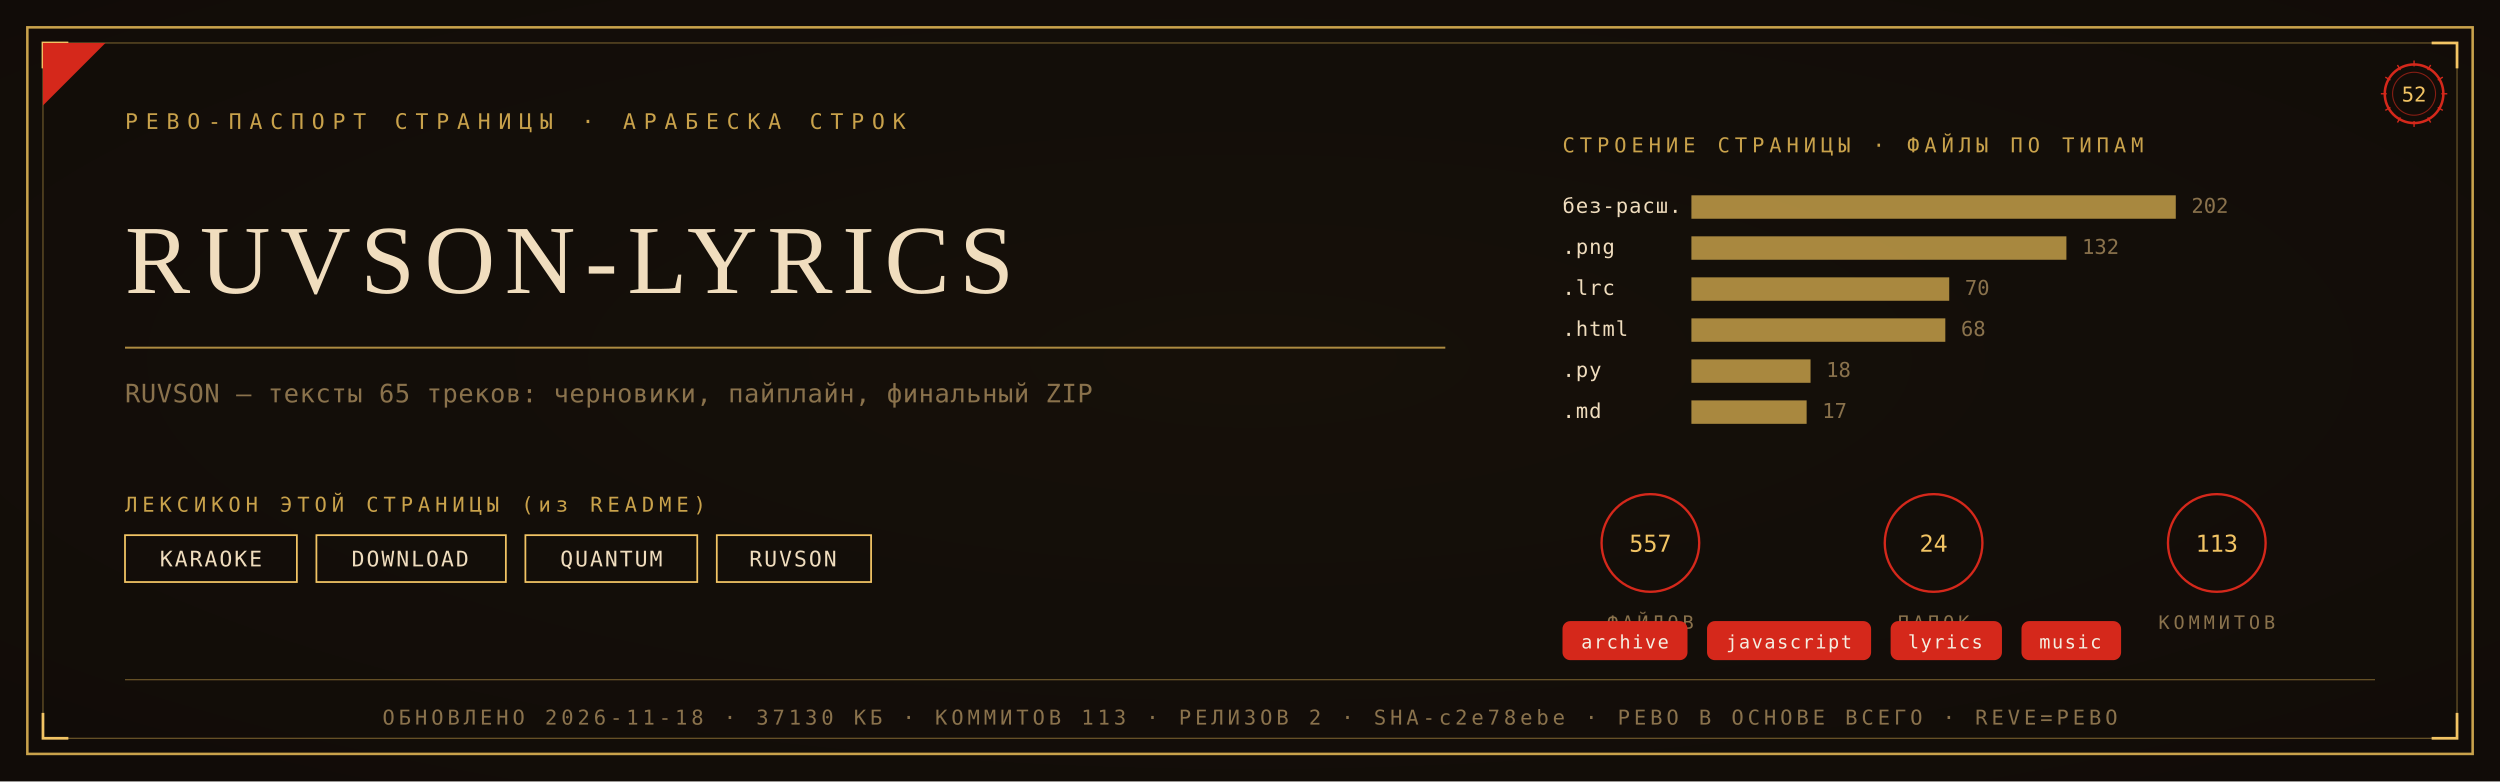
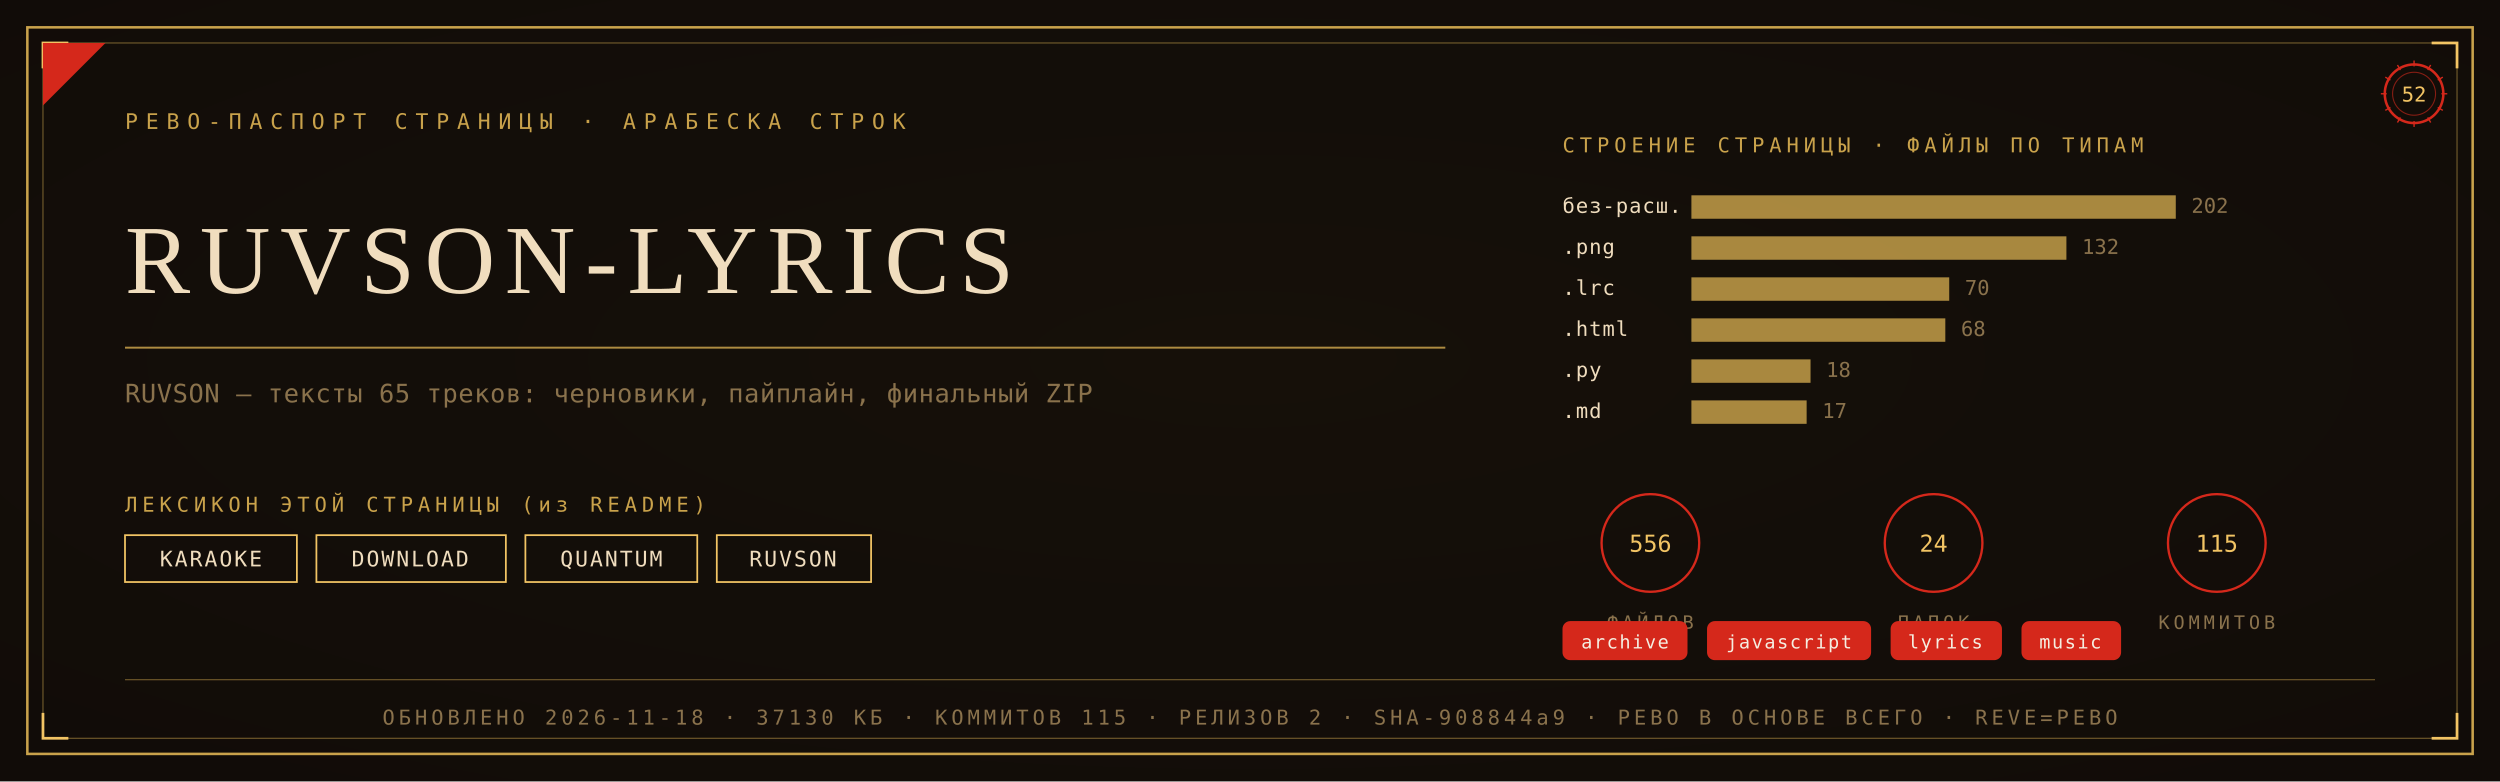
<svg xmlns="http://www.w3.org/2000/svg" viewBox="0 0 1280 400" width="1280" height="400">
  <defs>
    <radialGradient id="rp52" cx="0.5" cy="0.46" r="1.05">
      <stop offset="0" stop-color="#171009" />
      <stop offset="1" stop-color="#0E0A08" />
    </radialGradient>
  </defs>
  <rect width="1280" height="400" fill="#0E0A08" />
  <rect width="1280" height="400" fill="url(#rp52)" opacity="0.92" />
  <rect x="14" y="14" width="1252" height="372" fill="none" stroke="#C9A24B" stroke-width="1.3" />
  <rect x="22" y="22" width="1236" height="356" fill="none" stroke="#C9A24B" stroke-width="0.55" opacity="0.55" />
  <path d="M 22 35 L 22 22 L 35 22" fill="none" stroke="#F2C464" stroke-width="1.4" />
  <path d="M 1258 35 L 1258 22 L 1245 22" fill="none" stroke="#F2C464" stroke-width="1.4" />
  <path d="M 22 365 L 22 378 L 35 378" fill="none" stroke="#F2C464" stroke-width="1.4" />
  <path d="M 1258 365 L 1258 378 L 1245 378" fill="none" stroke="#F2C464" stroke-width="1.4" />
  <path d="M 22 54 L 22 22 L 54 22 Z" fill="#D5281B" />
  <text x="64" y="66" font-family="'Cascadia Mono', ui-monospace, Consolas, monospace" font-size="11" fill="#C9A24B" letter-spacing="4">РЕВО-ПАСПОРТ СТРАНИЦЫ · АРАБЕСКА СТРОК</text>
  <g transform="translate(1236,48)">
    <circle r="15" fill="none" stroke="#D5281B" stroke-width="1.3" />
    <circle r="11" fill="none" stroke="#D5281B" stroke-width="0.55" opacity="0.6" />
    <text y="4" text-anchor="middle" font-family="'Cascadia Mono', ui-monospace, Consolas, monospace" font-size="10.5" fill="#F2C464">52</text>
    <g stroke="#D5281B" stroke-width="0.7">
      <line x1="0" y1="-17" x2="0" y2="-14" transform="rotate(0)" />
      <line x1="0" y1="-17" x2="0" y2="-14" transform="rotate(30)" />
      <line x1="0" y1="-17" x2="0" y2="-14" transform="rotate(60)" />
      <line x1="0" y1="-17" x2="0" y2="-14" transform="rotate(90)" />
      <line x1="0" y1="-17" x2="0" y2="-14" transform="rotate(120)" />
      <line x1="0" y1="-17" x2="0" y2="-14" transform="rotate(150)" />
      <line x1="0" y1="-17" x2="0" y2="-14" transform="rotate(180)" />
      <line x1="0" y1="-17" x2="0" y2="-14" transform="rotate(210)" />
      <line x1="0" y1="-17" x2="0" y2="-14" transform="rotate(240)" />
      <line x1="0" y1="-17" x2="0" y2="-14" transform="rotate(270)" />
      <line x1="0" y1="-17" x2="0" y2="-14" transform="rotate(300)" />
      <line x1="0" y1="-17" x2="0" y2="-14" transform="rotate(330)" />
    </g>
  </g>
  <text x="64" y="150" font-family="Georgia, 'Times New Roman', serif" font-size="50.0" fill="#F0DDBE" letter-spacing="5">RUVSON-LYRICS</text>
  <line x1="64" y1="178" x2="740" y2="178" stroke="#C9A24B" stroke-width="1" opacity="0.85" />
  <text x="64" y="206" font-family="'Cascadia Mono', ui-monospace, Consolas, monospace" font-size="13" fill="#8A724C" letter-spacing="0.3">RUVSON — тексты 65 треков: черновики, пайплайн, финальный ZIP</text>
  <text x="64" y="262" font-family="'Cascadia Mono', ui-monospace, Consolas, monospace" font-size="10.5" fill="#C9A24B" letter-spacing="2.5">ЛЕКСИКОН ЭТОЙ СТРАНИЦЫ (из README)</text>
  <rect x="64" y="274" width="88" height="24" fill="none" stroke="#F2C464" stroke-width="0.9" />
  <text x="108" y="290" text-anchor="middle" font-family="'Cascadia Mono', ui-monospace, Consolas, monospace" font-size="11" fill="#F0DDBE" letter-spacing="1">KARAOKE</text>
  <rect x="162" y="274" width="97" height="24" fill="none" stroke="#F2C464" stroke-width="0.9" />
  <text x="210" y="290" text-anchor="middle" font-family="'Cascadia Mono', ui-monospace, Consolas, monospace" font-size="11" fill="#F0DDBE" letter-spacing="1">DOWNLOAD</text>
  <rect x="269" y="274" width="88" height="24" fill="none" stroke="#F2C464" stroke-width="0.9" />
  <text x="313" y="290" text-anchor="middle" font-family="'Cascadia Mono', ui-monospace, Consolas, monospace" font-size="11" fill="#F0DDBE" letter-spacing="1">QUANTUM</text>
  <rect x="367" y="274" width="79" height="24" fill="none" stroke="#F2C464" stroke-width="0.9" />
  <text x="406" y="290" text-anchor="middle" font-family="'Cascadia Mono', ui-monospace, Consolas, monospace" font-size="11" fill="#F0DDBE" letter-spacing="1">RUVSON</text>
  <text x="800" y="78" font-family="'Cascadia Mono', ui-monospace, Consolas, monospace" font-size="10.5" fill="#C9A24B" letter-spacing="2.5">СТРОЕНИЕ СТРАНИЦЫ · ФАЙЛЫ ПО ТИПАМ</text>
  <text x="800" y="109" font-family="'Cascadia Mono', ui-monospace, Consolas, monospace" font-size="10.5" fill="#F0DDBE" letter-spacing="0.5">без-расш.</text>
  <rect x="866" y="100" width="248" height="12" fill="#C9A24B" opacity="0.82" />
  <text x="1122" y="109" font-family="'Cascadia Mono', ui-monospace, Consolas, monospace" font-size="10.5" fill="#8A724C">202</text>
  <text x="800" y="130" font-family="'Cascadia Mono', ui-monospace, Consolas, monospace" font-size="10.5" fill="#F0DDBE" letter-spacing="0.5">.png</text>
  <rect x="866" y="121" width="192" height="12" fill="#C9A24B" opacity="0.82" />
  <text x="1066" y="130" font-family="'Cascadia Mono', ui-monospace, Consolas, monospace" font-size="10.5" fill="#8A724C">132</text>
  <text x="800" y="151" font-family="'Cascadia Mono', ui-monospace, Consolas, monospace" font-size="10.5" fill="#F0DDBE" letter-spacing="0.5">.lrc</text>
  <rect x="866" y="142" width="132" height="12" fill="#C9A24B" opacity="0.82" />
  <text x="1006" y="151" font-family="'Cascadia Mono', ui-monospace, Consolas, monospace" font-size="10.5" fill="#8A724C">70</text>
  <text x="800" y="172" font-family="'Cascadia Mono', ui-monospace, Consolas, monospace" font-size="10.5" fill="#F0DDBE" letter-spacing="0.5">.html</text>
  <rect x="866" y="163" width="130" height="12" fill="#C9A24B" opacity="0.82" />
  <text x="1004" y="172" font-family="'Cascadia Mono', ui-monospace, Consolas, monospace" font-size="10.5" fill="#8A724C">68</text>
  <text x="800" y="193" font-family="'Cascadia Mono', ui-monospace, Consolas, monospace" font-size="10.5" fill="#F0DDBE" letter-spacing="0.5">.py</text>
  <rect x="866" y="184" width="61" height="12" fill="#C9A24B" opacity="0.82" />
  <text x="935" y="193" font-family="'Cascadia Mono', ui-monospace, Consolas, monospace" font-size="10.5" fill="#8A724C">18</text>
  <text x="800" y="214" font-family="'Cascadia Mono', ui-monospace, Consolas, monospace" font-size="10.5" fill="#F0DDBE" letter-spacing="0.5">.md</text>
  <rect x="866" y="205" width="59" height="12" fill="#C9A24B" opacity="0.82" />
  <text x="933" y="214" font-family="'Cascadia Mono', ui-monospace, Consolas, monospace" font-size="10.5" fill="#8A724C">17</text>
  <g transform="translate(845,278)">
    <circle r="25" fill="none" stroke="#D5281B" stroke-width="1.2" />
-     <text y="4.5" text-anchor="middle" font-family="'Cascadia Mono', ui-monospace, Consolas, monospace" font-size="12" fill="#F2C464">557</text>
+     <text y="4.5" text-anchor="middle" font-family="'Cascadia Mono', ui-monospace, Consolas, monospace" font-size="12" fill="#F2C464">556</text>
    <text y="44" text-anchor="middle" font-family="'Cascadia Mono', ui-monospace, Consolas, monospace" font-size="9.5" fill="#8A724C" letter-spacing="2">ФАЙЛОВ</text>
  </g>
  <g transform="translate(990,278)">
    <circle r="25" fill="none" stroke="#D5281B" stroke-width="1.2" />
    <text y="4.5" text-anchor="middle" font-family="'Cascadia Mono', ui-monospace, Consolas, monospace" font-size="12" fill="#F2C464">24</text>
    <text y="44" text-anchor="middle" font-family="'Cascadia Mono', ui-monospace, Consolas, monospace" font-size="9.5" fill="#8A724C" letter-spacing="2">ПАПОК</text>
  </g>
  <g transform="translate(1135,278)">
    <circle r="25" fill="none" stroke="#D5281B" stroke-width="1.2" />
-     <text y="4.5" text-anchor="middle" font-family="'Cascadia Mono', ui-monospace, Consolas, monospace" font-size="12" fill="#F2C464">113</text>
+     <text y="4.5" text-anchor="middle" font-family="'Cascadia Mono', ui-monospace, Consolas, monospace" font-size="12" fill="#F2C464">115</text>
    <text y="44" text-anchor="middle" font-family="'Cascadia Mono', ui-monospace, Consolas, monospace" font-size="9.5" fill="#8A724C" letter-spacing="2">КОММИТОВ</text>
  </g>
  <rect x="800" y="318" rx="4" width="64" height="20" fill="#D5281B" />
  <text x="832" y="332" text-anchor="middle" font-family="'Cascadia Mono', ui-monospace, Consolas, monospace" font-size="9.5" fill="#F5EFE2" letter-spacing="0.8">archive</text>
  <rect x="874" y="318" rx="4" width="84" height="20" fill="#D5281B" />
  <text x="916" y="332" text-anchor="middle" font-family="'Cascadia Mono', ui-monospace, Consolas, monospace" font-size="9.5" fill="#F5EFE2" letter-spacing="0.8">javascript</text>
  <rect x="968" y="318" rx="4" width="57" height="20" fill="#D5281B" />
  <text x="996" y="332" text-anchor="middle" font-family="'Cascadia Mono', ui-monospace, Consolas, monospace" font-size="9.5" fill="#F5EFE2" letter-spacing="0.8">lyrics</text>
  <rect x="1035" y="318" rx="4" width="51" height="20" fill="#D5281B" />
  <text x="1060" y="332" text-anchor="middle" font-family="'Cascadia Mono', ui-monospace, Consolas, monospace" font-size="9.5" fill="#F5EFE2" letter-spacing="0.8">music</text>
  <line x1="64" y1="348" x2="1216" y2="348" stroke="#C9A24B" stroke-width="0.6" opacity="0.5" />
-   <text x="640" y="371" text-anchor="middle" font-family="'Cascadia Mono', ui-monospace, Consolas, monospace" font-size="10.5" fill="#8A724C" letter-spacing="2">ОБНОВЛЕНО 2026-11-18 · 37130 КБ · КОММИТОВ 113 · РЕЛИЗОВ 2 · SHA-c2e78ebe · РЕВО В ОСНОВЕ ВСЕГО · REVE=РЕВО</text>
+   <text x="640" y="371" text-anchor="middle" font-family="'Cascadia Mono', ui-monospace, Consolas, monospace" font-size="10.5" fill="#8A724C" letter-spacing="2">ОБНОВЛЕНО 2026-11-18 · 37130 КБ · КОММИТОВ 115 · РЕЛИЗОВ 2 · SHA-908844a9 · РЕВО В ОСНОВЕ ВСЕГО · REVE=РЕВО</text>
</svg>
